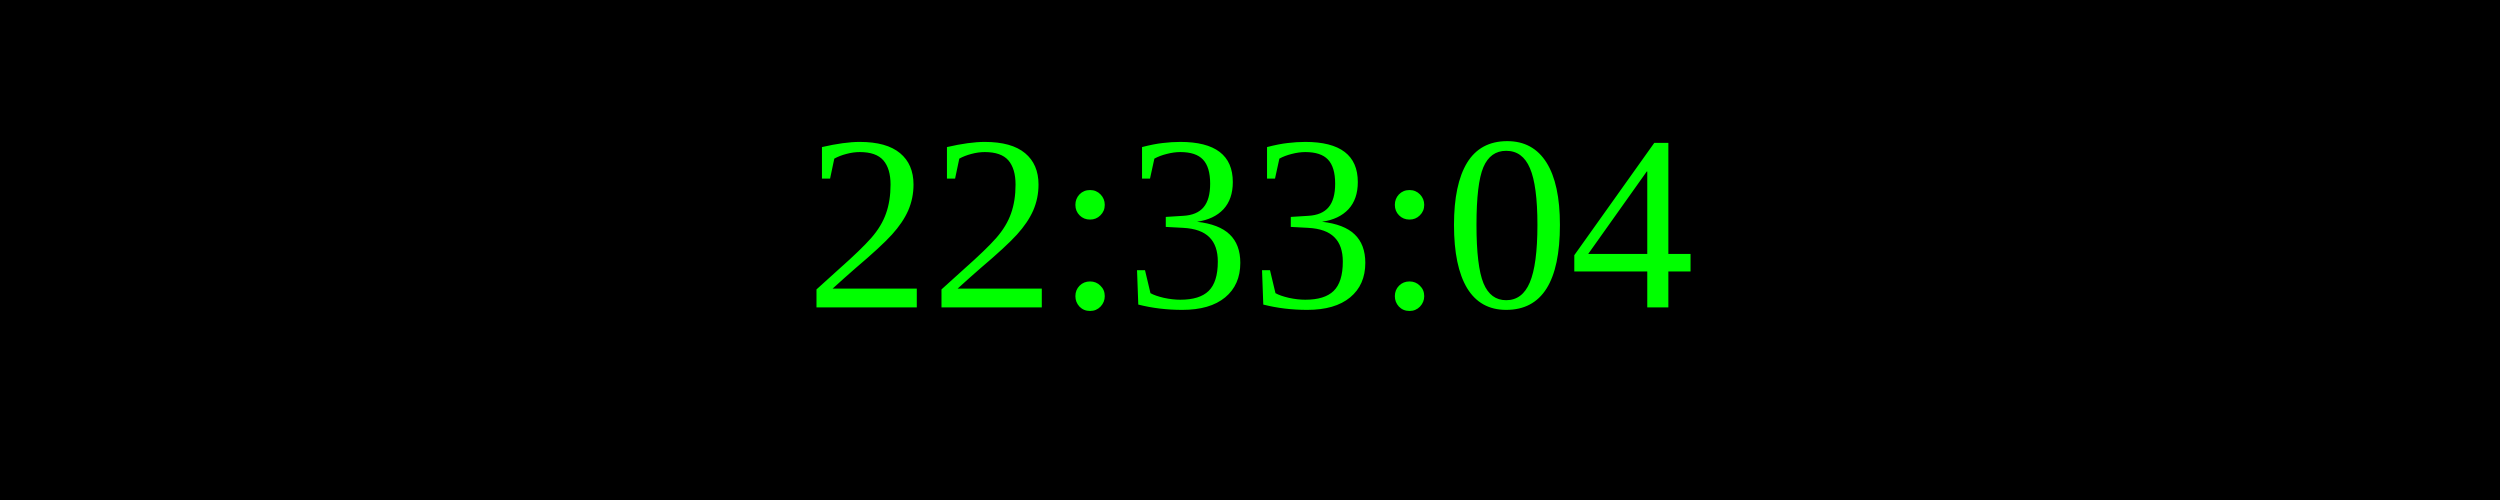
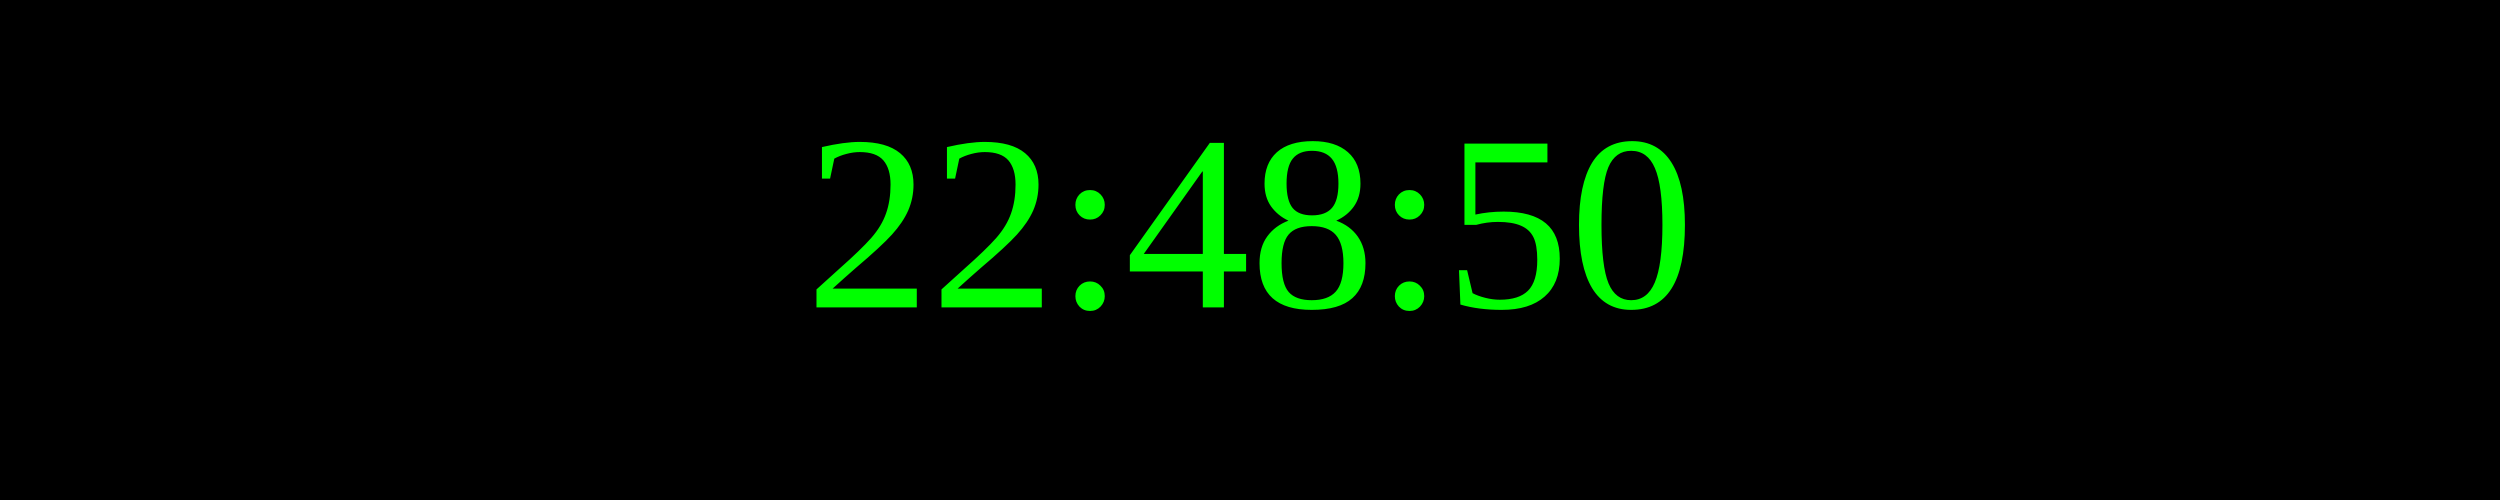
<svg xmlns="http://www.w3.org/2000/svg" width="250" height="50">
  <rect width="100%" height="100%" fill="black" />
  <text x="50%" y="50%" font-size="25" fill="lime" text-anchor="middle" dominant-baseline="middle">
- 22:33:04
+ 22:48:50
</text>
</svg>
